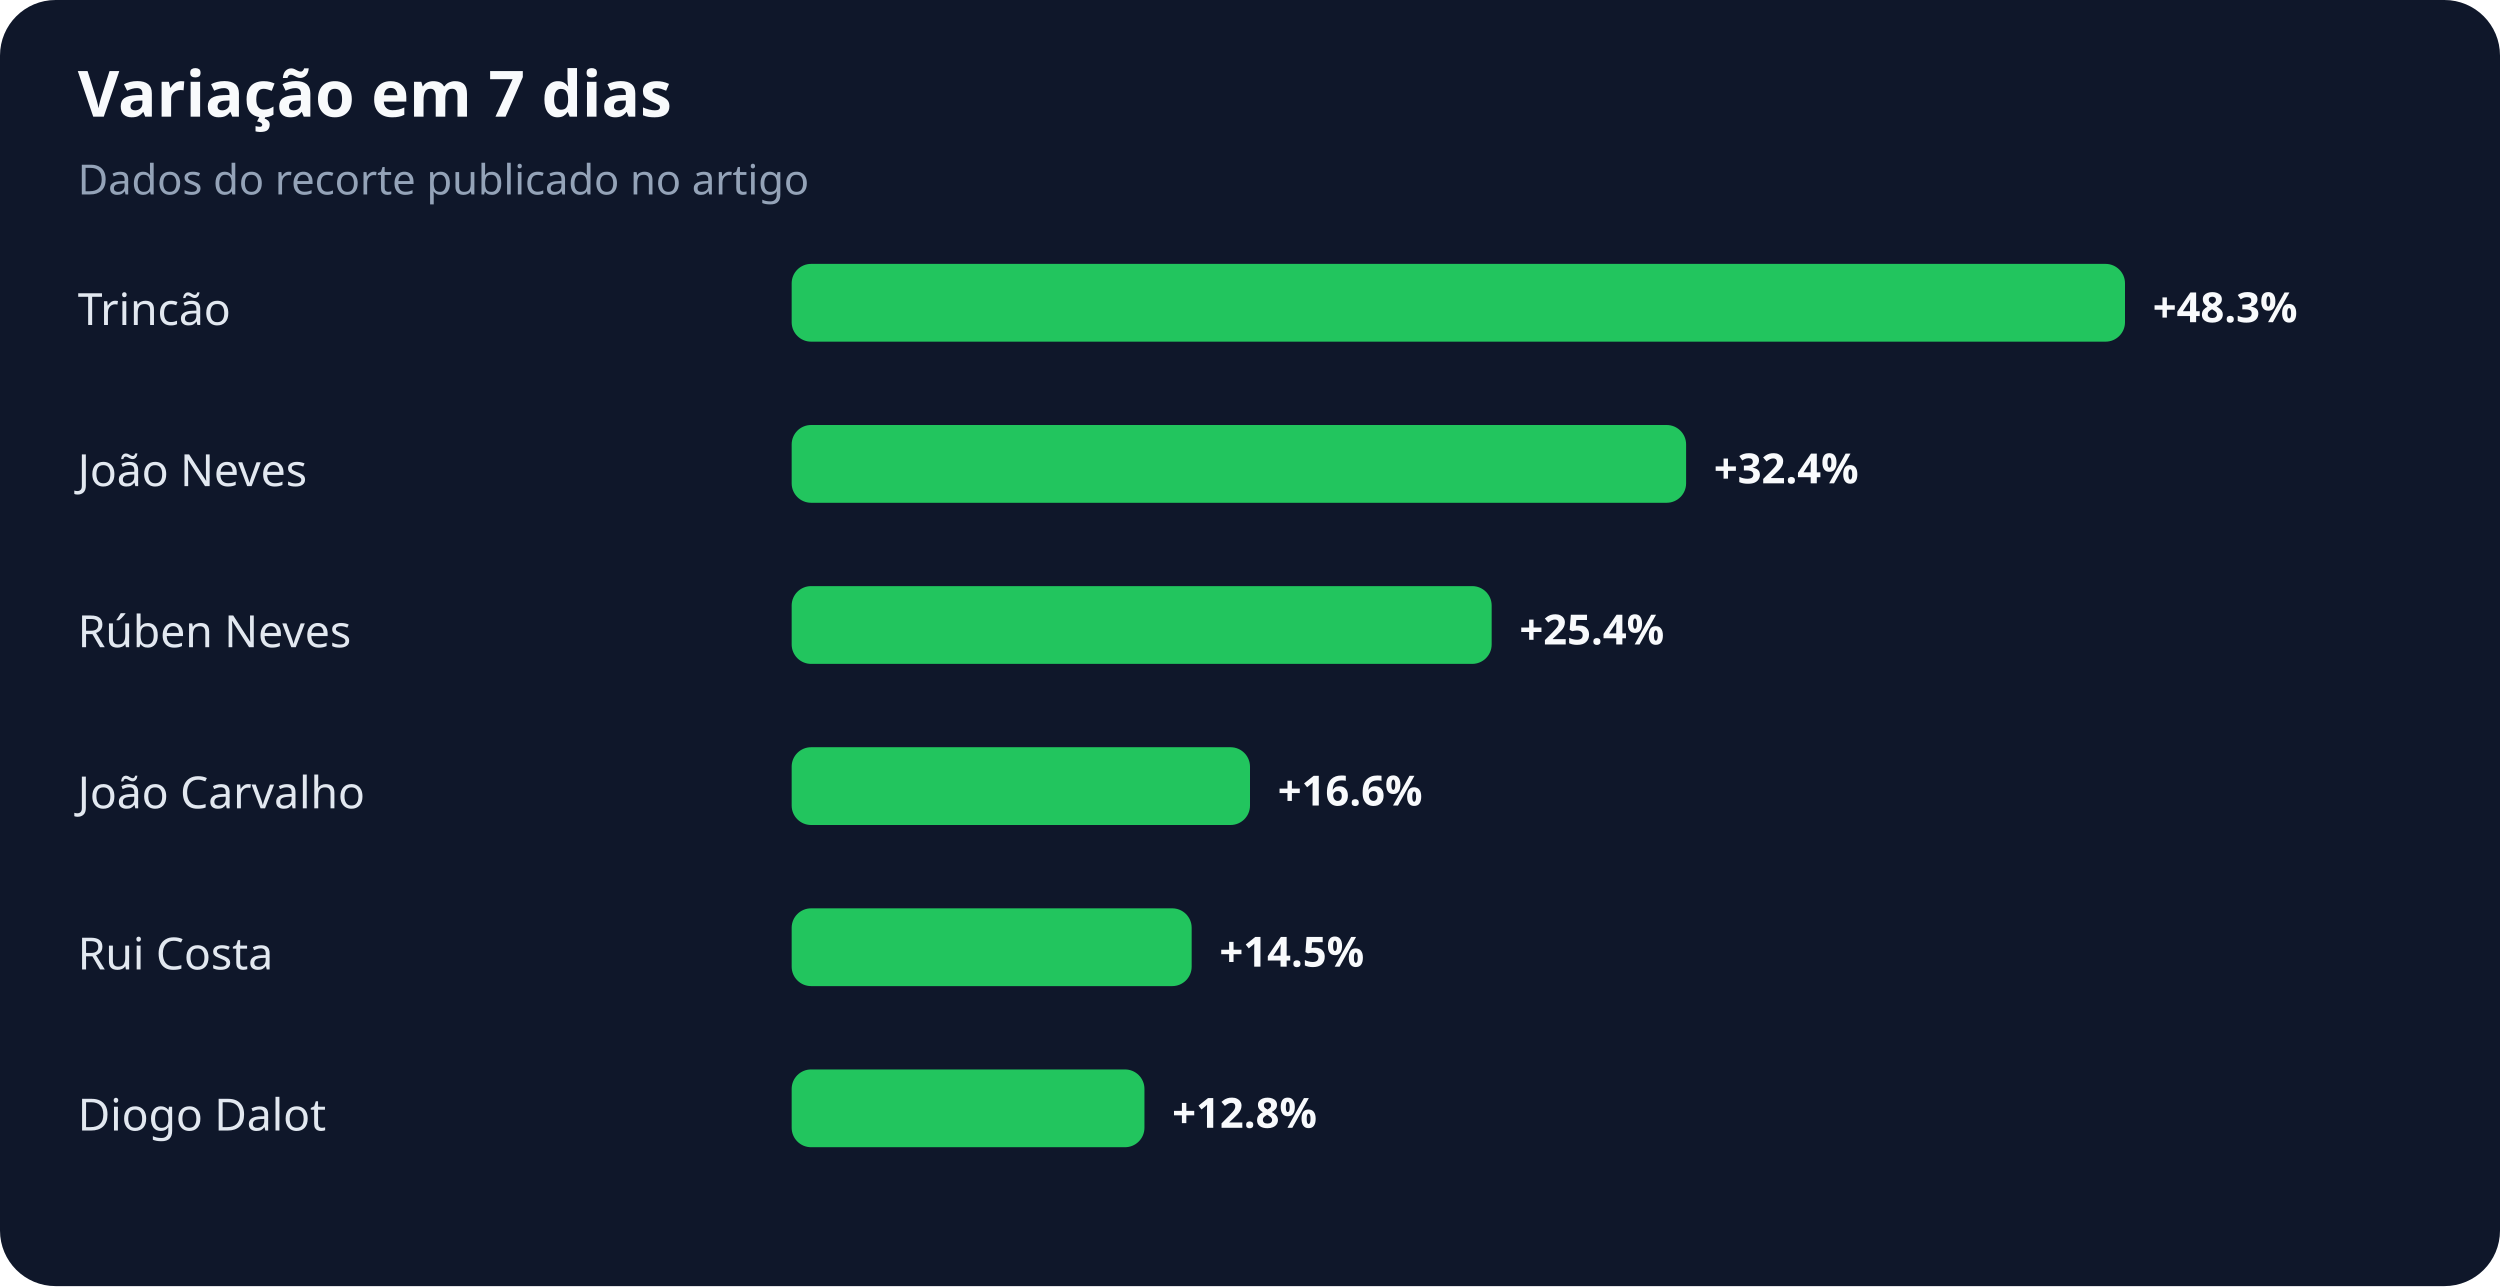
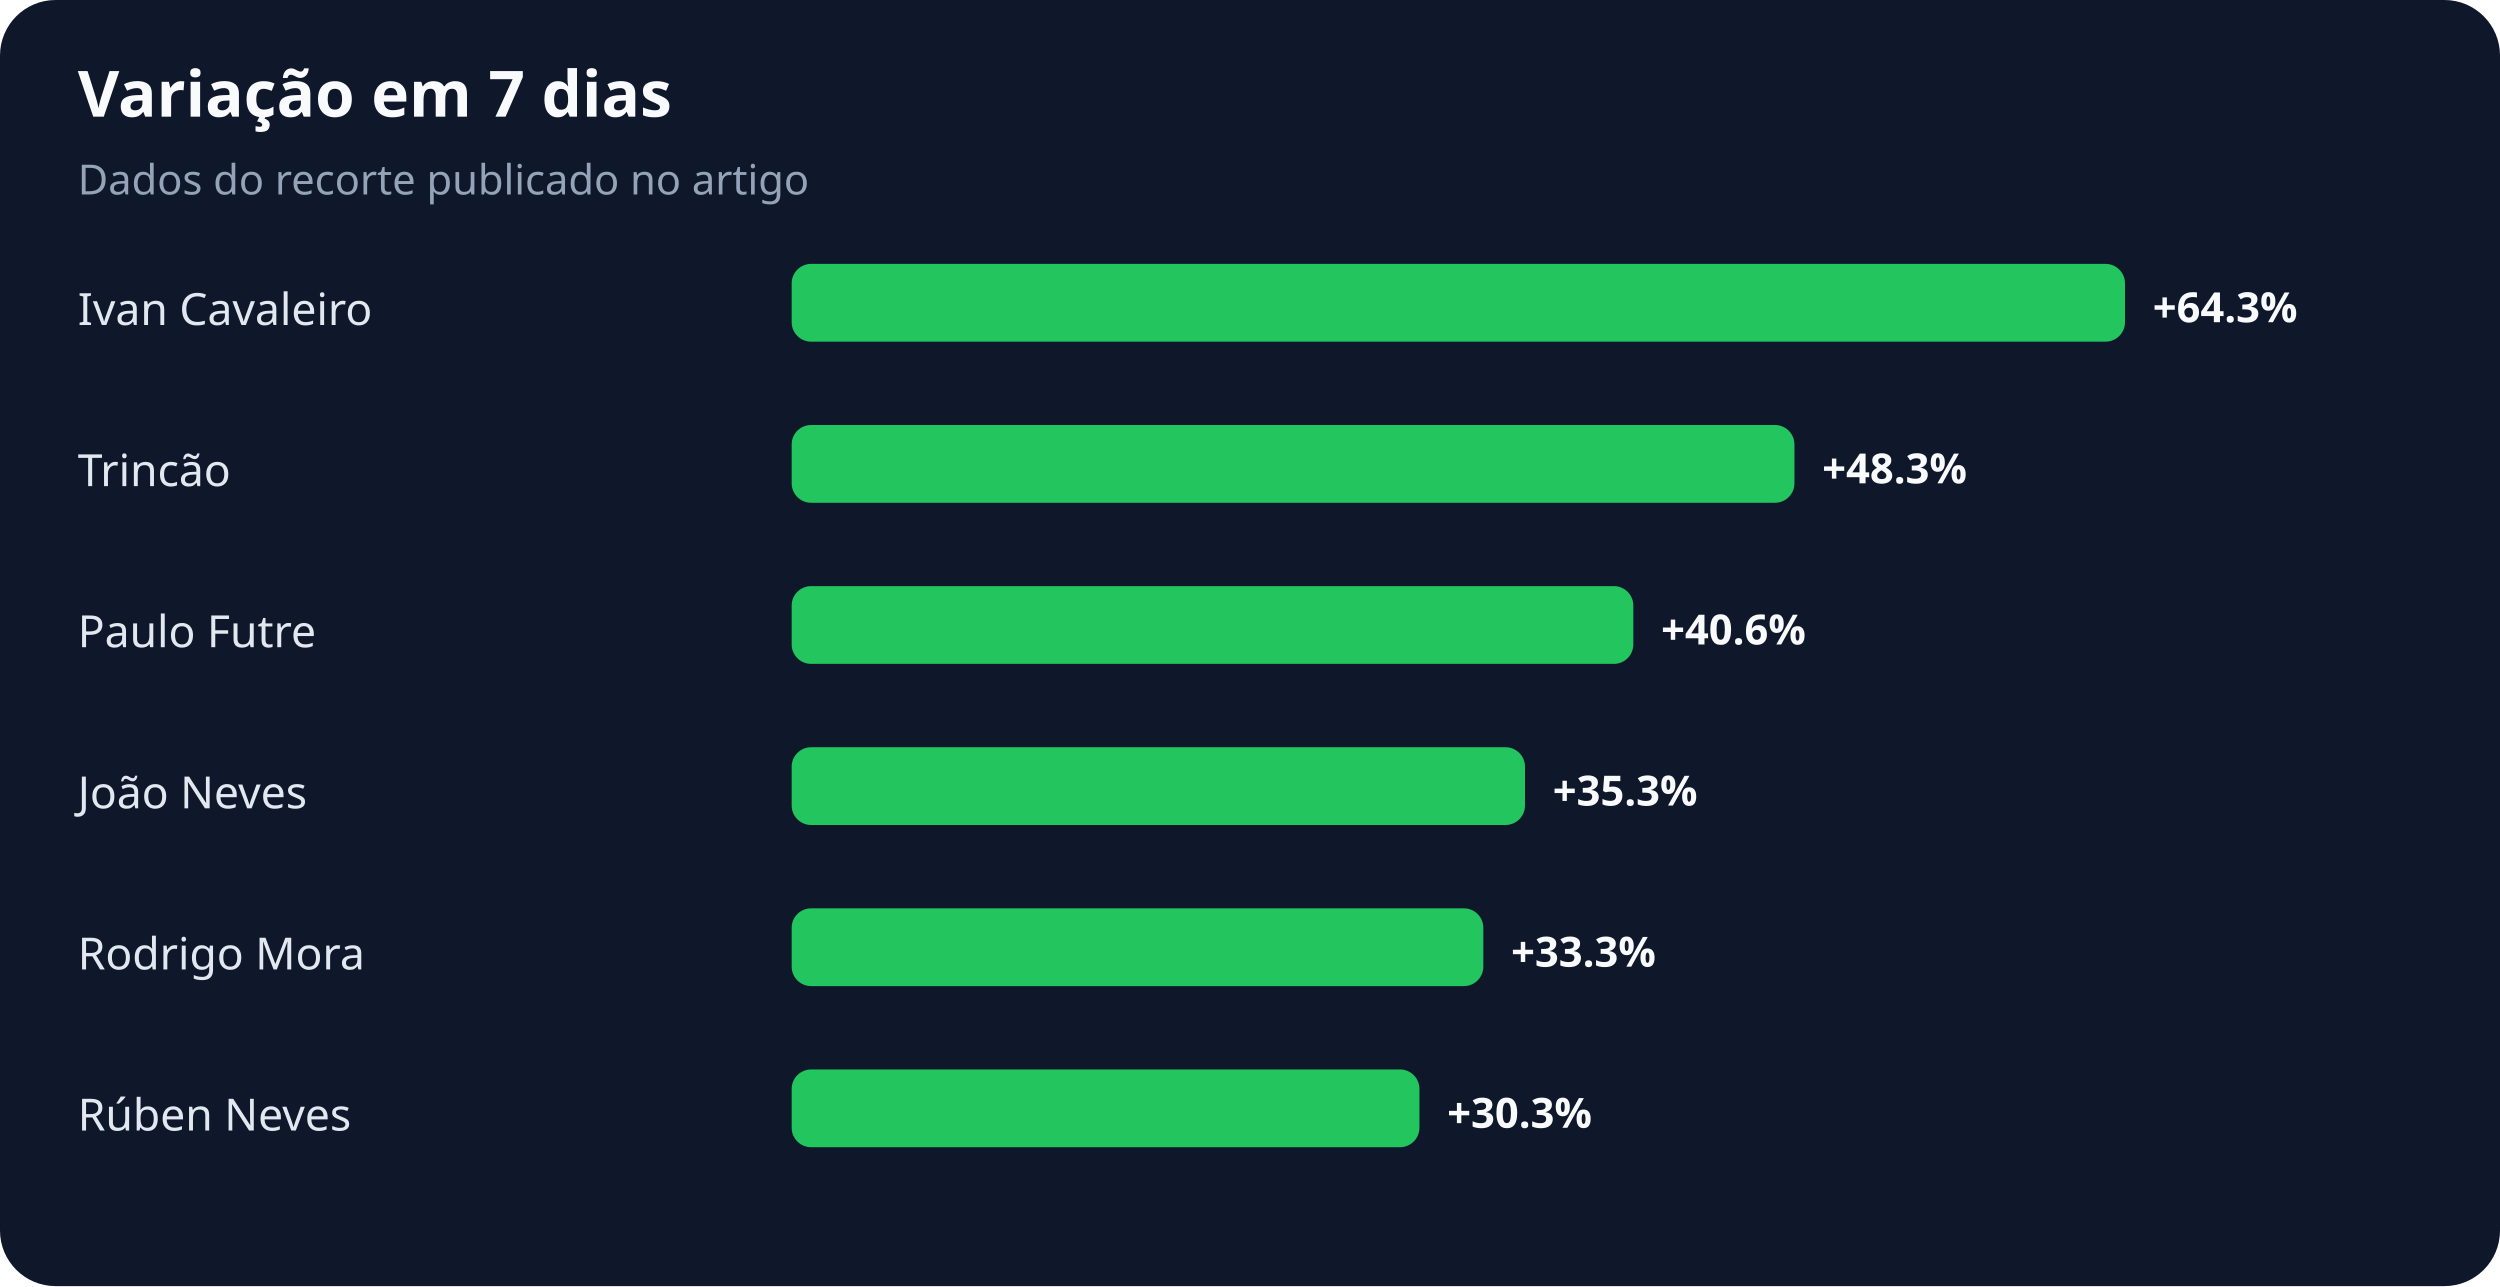
<svg xmlns="http://www.w3.org/2000/svg" width="900" height="463" viewBox="0 0 900 463" role="img" aria-labelledby="title desc">
  <rect width="100%" height="100%" rx="20" fill="#0f172a" />
  <text x="28" y="42" fill="#f8fafc" font-family="system-ui,sans-serif" font-size="23" font-weight="700">Variação em 7 dias</text>
  <text x="28" y="70" fill="#94a3b8" font-family="system-ui,sans-serif" font-size="15">Dados do recorte publicado no artigo</text>
-   <text x="28" y="117" fill="#e2e8f0" font-family="system-ui,sans-serif" font-size="16">Trincão</text>
+   <text x="28" y="117" fill="#e2e8f0" font-family="system-ui,sans-serif" font-size="16">Ivan Cavaleiro</text>
  <rect x="285" y="95" width="480" height="28" rx="7" fill="#22c55e" />
-   <text x="775" y="116" fill="#f8fafc" font-family="system-ui,sans-serif" font-size="15" font-weight="700">+48.3%</text>
-   <text x="28" y="175" fill="#e2e8f0" font-family="system-ui,sans-serif" font-size="16">João Neves</text>
-   <rect x="285" y="153" width="322" height="28" rx="7" fill="#22c55e" />
-   <text x="617" y="174" fill="#f8fafc" font-family="system-ui,sans-serif" font-size="15" font-weight="700">+32.4%</text>
-   <text x="28" y="233" fill="#e2e8f0" font-family="system-ui,sans-serif" font-size="16">Rúben Neves</text>
-   <rect x="285" y="211" width="252" height="28" rx="7" fill="#22c55e" />
-   <text x="547" y="232" fill="#f8fafc" font-family="system-ui,sans-serif" font-size="15" font-weight="700">+25.4%</text>
-   <text x="28" y="291" fill="#e2e8f0" font-family="system-ui,sans-serif" font-size="16">João Carvalho</text>
-   <rect x="285" y="269" width="165" height="28" rx="7" fill="#22c55e" />
-   <text x="460" y="290" fill="#f8fafc" font-family="system-ui,sans-serif" font-size="15" font-weight="700">+16.6%</text>
-   <text x="28" y="349" fill="#e2e8f0" font-family="system-ui,sans-serif" font-size="16">Rui Costa</text>
-   <rect x="285" y="327" width="144" height="28" rx="7" fill="#22c55e" />
-   <text x="439" y="348" fill="#f8fafc" font-family="system-ui,sans-serif" font-size="15" font-weight="700">+14.5%</text>
-   <text x="28" y="407" fill="#e2e8f0" font-family="system-ui,sans-serif" font-size="16">Diogo Dalot</text>
-   <rect x="285" y="385" width="127" height="28" rx="7" fill="#22c55e" />
-   <text x="422" y="406" fill="#f8fafc" font-family="system-ui,sans-serif" font-size="15" font-weight="700">+12.8%</text>
+   <text x="775" y="116" fill="#f8fafc" font-family="system-ui,sans-serif" font-size="15" font-weight="700">+64.3%</text>
+   <text x="28" y="175" fill="#e2e8f0" font-family="system-ui,sans-serif" font-size="16">Trincão</text>
+   <rect x="285" y="153" width="361" height="28" rx="7" fill="#22c55e" />
+   <text x="656" y="174" fill="#f8fafc" font-family="system-ui,sans-serif" font-size="15" font-weight="700">+48.3%</text>
+   <text x="28" y="233" fill="#e2e8f0" font-family="system-ui,sans-serif" font-size="16">Paulo Futre</text>
+   <rect x="285" y="211" width="303" height="28" rx="7" fill="#22c55e" />
+   <text x="598" y="232" fill="#f8fafc" font-family="system-ui,sans-serif" font-size="15" font-weight="700">+40.6%</text>
+   <text x="28" y="291" fill="#e2e8f0" font-family="system-ui,sans-serif" font-size="16">João Neves</text>
+   <rect x="285" y="269" width="264" height="28" rx="7" fill="#22c55e" />
+   <text x="559" y="290" fill="#f8fafc" font-family="system-ui,sans-serif" font-size="15" font-weight="700">+35.3%</text>
+   <text x="28" y="349" fill="#e2e8f0" font-family="system-ui,sans-serif" font-size="16">Rodrigo Mora</text>
+   <rect x="285" y="327" width="249" height="28" rx="7" fill="#22c55e" />
+   <text x="544" y="348" fill="#f8fafc" font-family="system-ui,sans-serif" font-size="15" font-weight="700">+33.3%</text>
+   <text x="28" y="407" fill="#e2e8f0" font-family="system-ui,sans-serif" font-size="16">Rúben Neves</text>
+   <rect x="285" y="385" width="226" height="28" rx="7" fill="#22c55e" />
+   <text x="521" y="406" fill="#f8fafc" font-family="system-ui,sans-serif" font-size="15" font-weight="700">+30.3%</text>
</svg>
